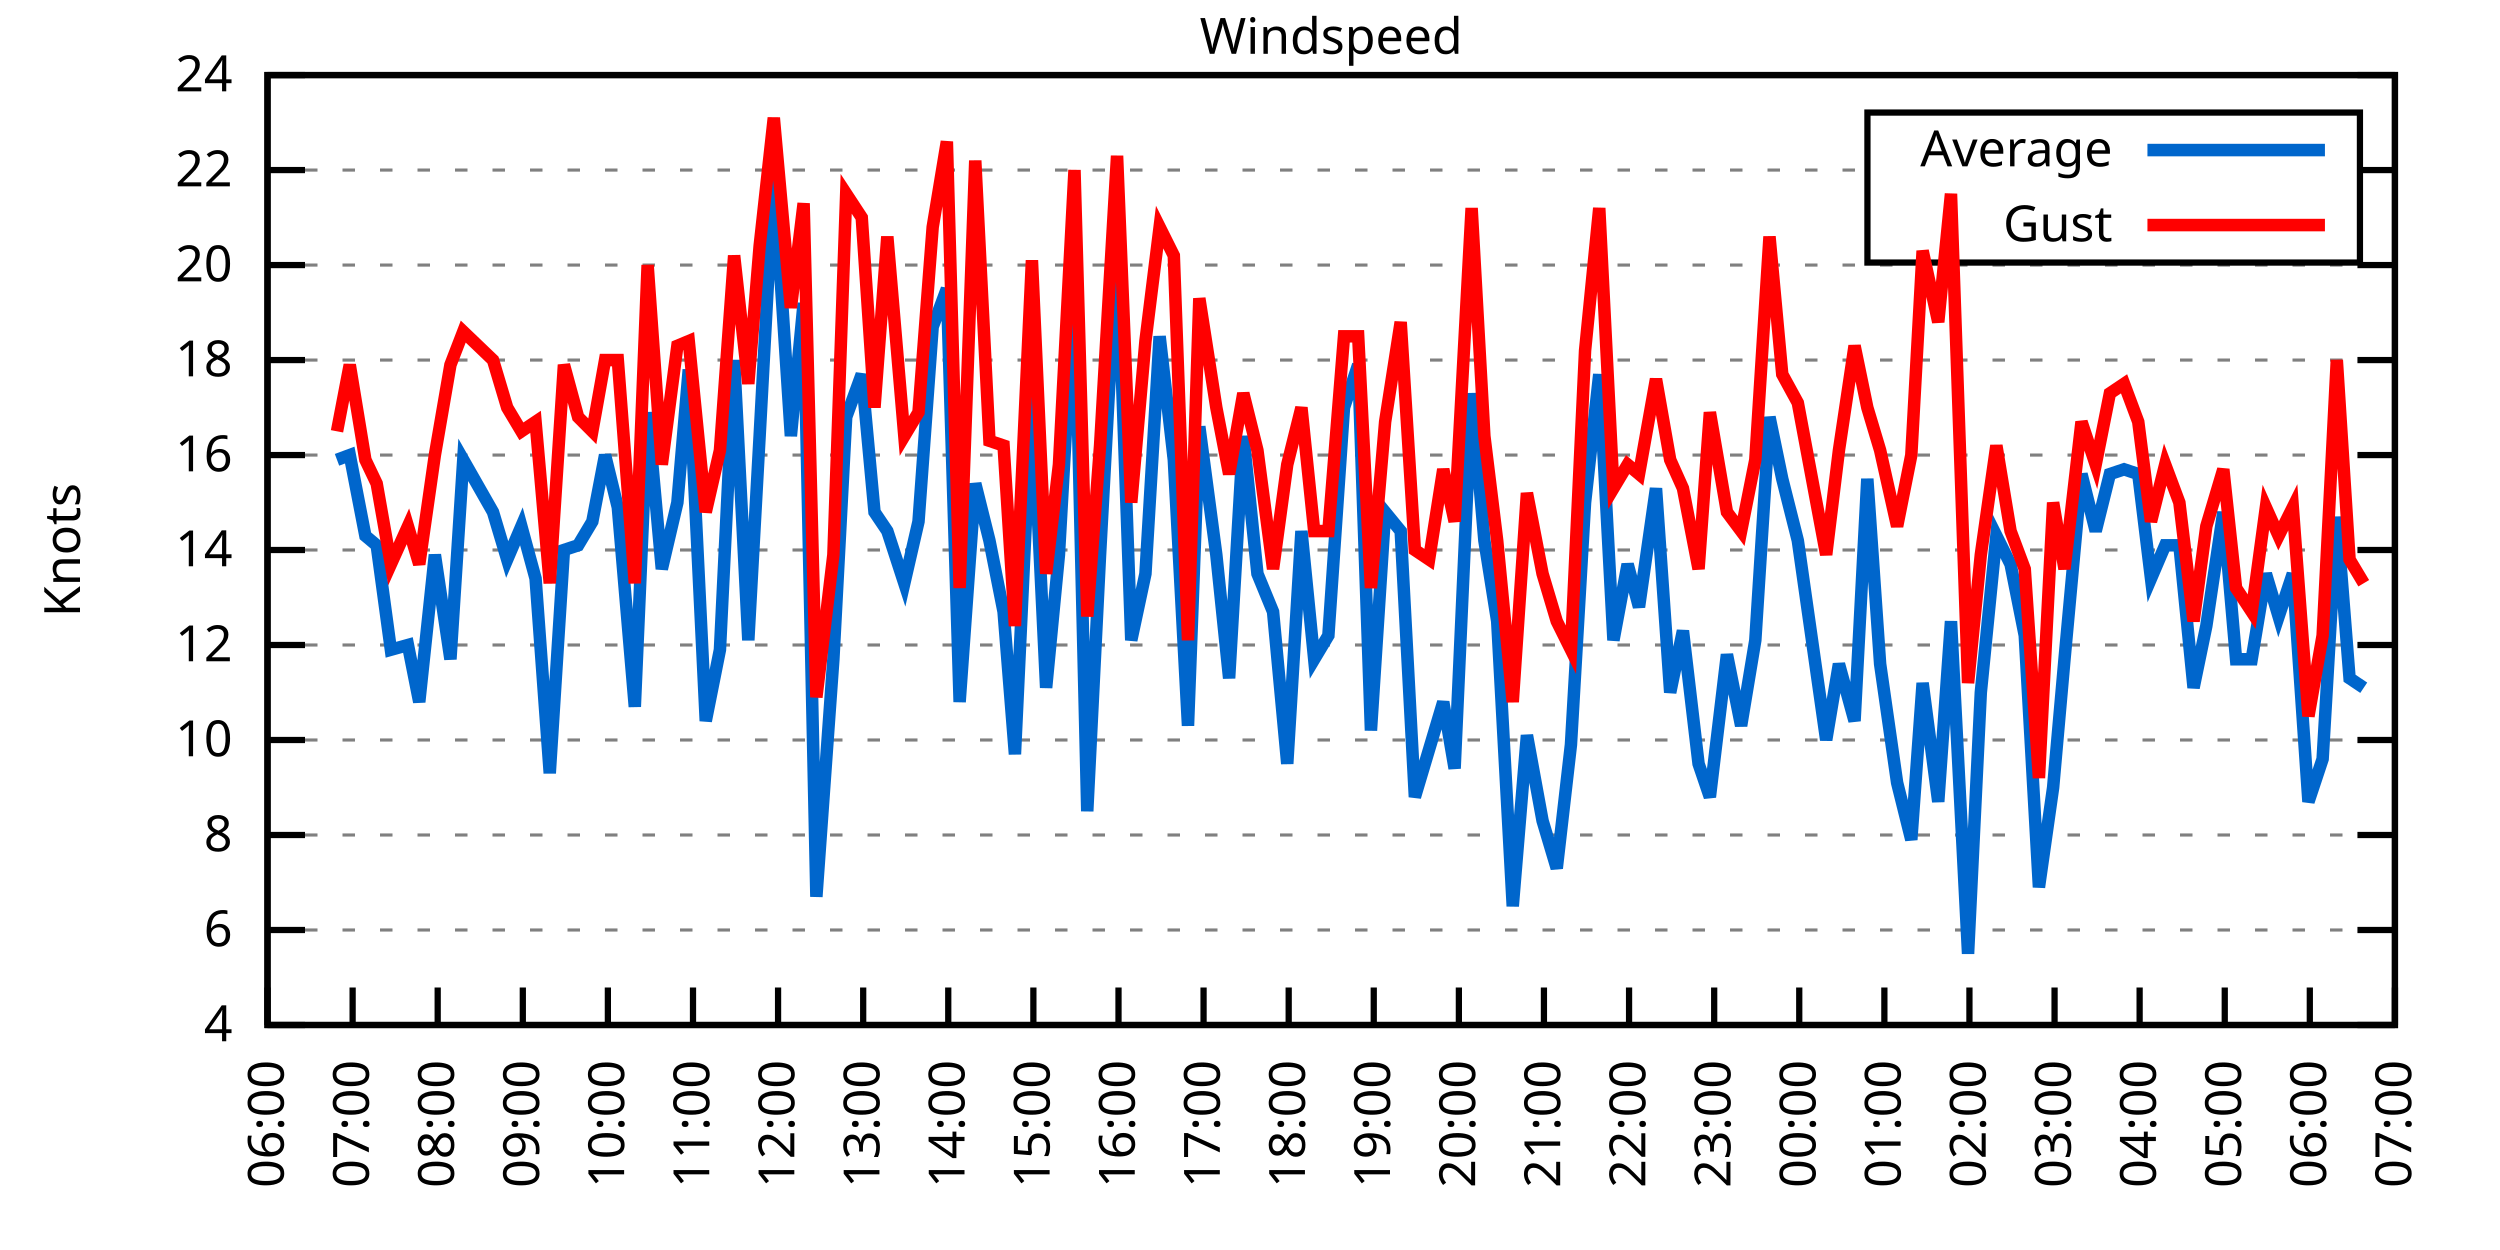
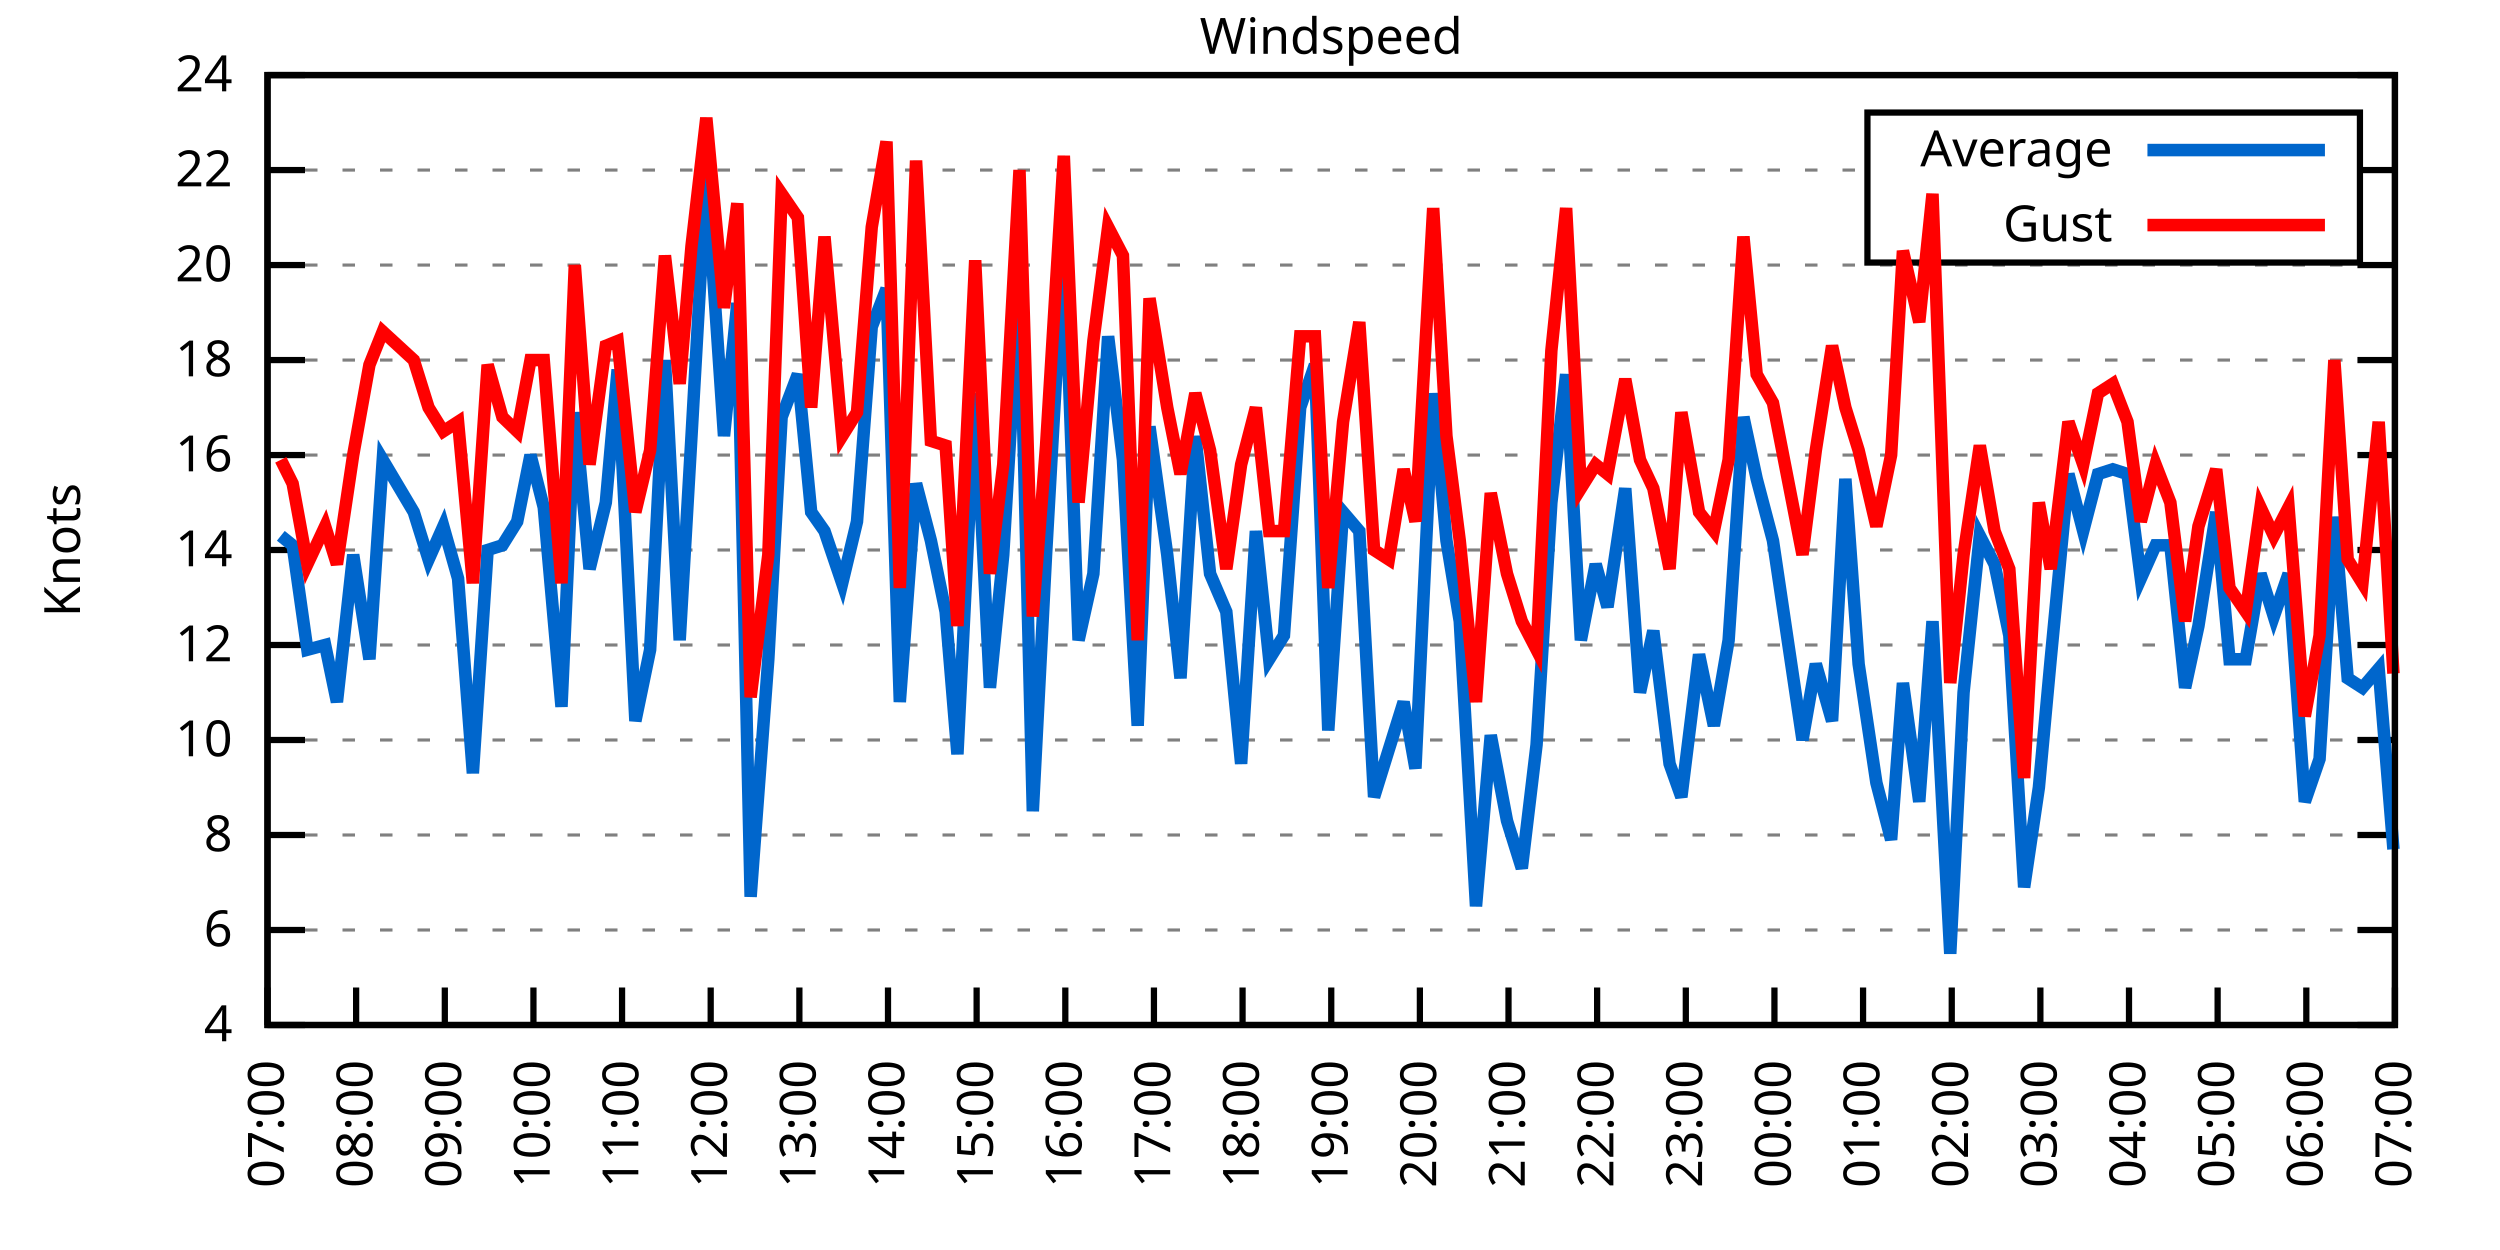
<svg xmlns="http://www.w3.org/2000/svg" xmlns:xlink="http://www.w3.org/1999/xlink" width="400" height="200" viewBox="0 0 400 200">
  <g id="gnuplot_canvas">
    <rect x="0" y="0" width="400" height="200" fill="none" />
    <defs>
      <circle id="gpDot" r="0.5" stroke-width="0.5" stroke="currentColor" />
      <path id="gpPt0" stroke-width="0.333" stroke="currentColor" d="M-1,0 h2 M0,-1 v2" />
      <path id="gpPt1" stroke-width="0.333" stroke="currentColor" d="M-1,-1 L1,1 M1,-1 L-1,1" />
      <path id="gpPt2" stroke-width="0.333" stroke="currentColor" d="M-1,0 L1,0 M0,-1 L0,1 M-1,-1 L1,1 M-1,1 L1,-1" />
      <rect id="gpPt3" stroke-width="0.333" stroke="currentColor" x="-1" y="-1" width="2" height="2" />
      <rect id="gpPt4" stroke-width="0.333" stroke="currentColor" fill="currentColor" x="-1" y="-1" width="2" height="2" />
      <circle id="gpPt5" stroke-width="0.333" stroke="currentColor" cx="0" cy="0" r="1" />
      <use xlink:href="#gpPt5" id="gpPt6" fill="currentColor" stroke="none" />
      <path id="gpPt7" stroke-width="0.333" stroke="currentColor" d="M0,-1.33 L-1.33,0.67 L1.33,0.67 z" />
      <use xlink:href="#gpPt7" id="gpPt8" fill="currentColor" stroke="none" />
      <use xlink:href="#gpPt7" id="gpPt9" stroke="currentColor" transform="rotate(180)" />
      <use xlink:href="#gpPt9" id="gpPt10" fill="currentColor" stroke="none" />
      <use xlink:href="#gpPt3" id="gpPt11" stroke="currentColor" transform="rotate(45)" />
      <use xlink:href="#gpPt11" id="gpPt12" fill="currentColor" stroke="none" />
      <path id="gpPt13" stroke-width="0.333" stroke="currentColor" d="M0,1.330 L1.265,0.411 L0.782,-1.067 L-0.782,-1.076 L-1.265,0.411 z" />
      <use xlink:href="#gpPt13" id="gpPt14" fill="currentColor" stroke="none" />
      <filter id="textbox" filterUnits="objectBoundingBox" x="0" y="0" height="1" width="1">
        <feFlood flood-color="white" flood-opacity="1" result="bgnd" />
        <feComposite in="SourceGraphic" in2="bgnd" operator="atop" />
      </filter>
      <filter id="greybox" filterUnits="objectBoundingBox" x="0" y="0" height="1" width="1">
        <feFlood flood-color="lightgrey" flood-opacity="1" result="grey" />
        <feComposite in="SourceGraphic" in2="grey" operator="atop" />
      </filter>
    </defs>
    <g fill="none" color="white" stroke="currentColor" stroke-width="1.00" stroke-linecap="butt" stroke-linejoin="miter">
</g>
    <g fill="none" color="black" stroke="currentColor" stroke-width="1.00" stroke-linecap="butt" stroke-linejoin="miter">
      <g stroke="none" shape-rendering="crispEdges">
        <polygon fill="rgb(255, 255, 255)" points="42.80,164.00 383.18,164.00 383.18,12.02 42.80,12.02 " />
      </g>
    </g>
    <g fill="none" color="black" stroke="currentColor" stroke-width="1.00" stroke-linecap="butt" stroke-linejoin="miter">
</g>
    <g fill="none" color="black" stroke="black" stroke-width="0.50" stroke-linecap="butt" stroke-linejoin="miter">
</g>
    <g fill="none" color="gray" stroke="currentColor" stroke-width="0.50" stroke-linecap="butt" stroke-linejoin="miter">
      <path stroke="gray" stroke-dasharray="2,4" class="gridline" d="M42.80,164.00 L383.19,164.00  " />
    </g>
    <g fill="none" color="gray" stroke="gray" stroke-width="1.00" stroke-linecap="butt" stroke-linejoin="miter">
</g>
    <g fill="none" color="black" stroke="currentColor" stroke-width="1.00" stroke-linecap="butt" stroke-linejoin="miter">
      <path stroke="black" d="M42.80,164.00 L48.80,164.00 M383.19,164.00 L377.19,164.00  " />
      <g transform="translate(37.20,166.60)" stroke="none" fill="black" font-family="Sans" font-size="8.00" text-anchor="end">
        <text>
          <tspan font-family="Sans"> 4</tspan>
        </text>
      </g>
    </g>
    <g fill="none" color="black" stroke="currentColor" stroke-width="1.00" stroke-linecap="butt" stroke-linejoin="miter">
</g>
    <g fill="none" color="black" stroke="black" stroke-width="0.50" stroke-linecap="butt" stroke-linejoin="miter">
</g>
    <g fill="none" color="gray" stroke="currentColor" stroke-width="0.50" stroke-linecap="butt" stroke-linejoin="miter">
      <path stroke="gray" stroke-dasharray="2,4" class="gridline" d="M42.80,148.80 L383.19,148.80  " />
    </g>
    <g fill="none" color="gray" stroke="gray" stroke-width="1.00" stroke-linecap="butt" stroke-linejoin="miter">
</g>
    <g fill="none" color="black" stroke="currentColor" stroke-width="1.00" stroke-linecap="butt" stroke-linejoin="miter">
      <path stroke="black" d="M42.80,148.80 L48.80,148.80 M383.19,148.80 L377.19,148.80  " />
      <g transform="translate(37.20,151.40)" stroke="none" fill="black" font-family="Sans" font-size="8.00" text-anchor="end">
        <text>
          <tspan font-family="Sans"> 6</tspan>
        </text>
      </g>
    </g>
    <g fill="none" color="black" stroke="currentColor" stroke-width="1.00" stroke-linecap="butt" stroke-linejoin="miter">
</g>
    <g fill="none" color="black" stroke="black" stroke-width="0.50" stroke-linecap="butt" stroke-linejoin="miter">
</g>
    <g fill="none" color="gray" stroke="currentColor" stroke-width="0.50" stroke-linecap="butt" stroke-linejoin="miter">
      <path stroke="gray" stroke-dasharray="2,4" class="gridline" d="M42.80,133.60 L383.19,133.60  " />
    </g>
    <g fill="none" color="gray" stroke="gray" stroke-width="1.00" stroke-linecap="butt" stroke-linejoin="miter">
</g>
    <g fill="none" color="black" stroke="currentColor" stroke-width="1.00" stroke-linecap="butt" stroke-linejoin="miter">
      <path stroke="black" d="M42.80,133.60 L48.80,133.60 M383.19,133.60 L377.19,133.60  " />
      <g transform="translate(37.20,136.20)" stroke="none" fill="black" font-family="Sans" font-size="8.00" text-anchor="end">
        <text>
          <tspan font-family="Sans"> 8</tspan>
        </text>
      </g>
    </g>
    <g fill="none" color="black" stroke="currentColor" stroke-width="1.00" stroke-linecap="butt" stroke-linejoin="miter">
</g>
    <g fill="none" color="black" stroke="black" stroke-width="0.50" stroke-linecap="butt" stroke-linejoin="miter">
</g>
    <g fill="none" color="gray" stroke="currentColor" stroke-width="0.50" stroke-linecap="butt" stroke-linejoin="miter">
      <path stroke="gray" stroke-dasharray="2,4" class="gridline" d="M42.80,118.40 L383.19,118.40  " />
    </g>
    <g fill="none" color="gray" stroke="gray" stroke-width="1.00" stroke-linecap="butt" stroke-linejoin="miter">
</g>
    <g fill="none" color="black" stroke="currentColor" stroke-width="1.00" stroke-linecap="butt" stroke-linejoin="miter">
      <path stroke="black" d="M42.80,118.40 L48.80,118.40 M383.19,118.40 L377.19,118.40  " />
      <g transform="translate(37.20,121.00)" stroke="none" fill="black" font-family="Sans" font-size="8.00" text-anchor="end">
        <text>
          <tspan font-family="Sans"> 10</tspan>
        </text>
      </g>
    </g>
    <g fill="none" color="black" stroke="currentColor" stroke-width="1.00" stroke-linecap="butt" stroke-linejoin="miter">
</g>
    <g fill="none" color="black" stroke="black" stroke-width="0.50" stroke-linecap="butt" stroke-linejoin="miter">
</g>
    <g fill="none" color="gray" stroke="currentColor" stroke-width="0.50" stroke-linecap="butt" stroke-linejoin="miter">
      <path stroke="gray" stroke-dasharray="2,4" class="gridline" d="M42.80,103.20 L383.19,103.20  " />
    </g>
    <g fill="none" color="gray" stroke="gray" stroke-width="1.00" stroke-linecap="butt" stroke-linejoin="miter">
</g>
    <g fill="none" color="black" stroke="currentColor" stroke-width="1.00" stroke-linecap="butt" stroke-linejoin="miter">
      <path stroke="black" d="M42.80,103.20 L48.80,103.20 M383.19,103.20 L377.19,103.20  " />
      <g transform="translate(37.20,105.80)" stroke="none" fill="black" font-family="Sans" font-size="8.00" text-anchor="end">
        <text>
          <tspan font-family="Sans"> 12</tspan>
        </text>
      </g>
    </g>
    <g fill="none" color="black" stroke="currentColor" stroke-width="1.00" stroke-linecap="butt" stroke-linejoin="miter">
</g>
    <g fill="none" color="black" stroke="black" stroke-width="0.50" stroke-linecap="butt" stroke-linejoin="miter">
</g>
    <g fill="none" color="gray" stroke="currentColor" stroke-width="0.50" stroke-linecap="butt" stroke-linejoin="miter">
      <path stroke="gray" stroke-dasharray="2,4" class="gridline" d="M42.80,88.00 L383.19,88.00  " />
    </g>
    <g fill="none" color="gray" stroke="gray" stroke-width="1.00" stroke-linecap="butt" stroke-linejoin="miter">
</g>
    <g fill="none" color="black" stroke="currentColor" stroke-width="1.00" stroke-linecap="butt" stroke-linejoin="miter">
      <path stroke="black" d="M42.80,88.00 L48.80,88.00 M383.19,88.00 L377.19,88.00  " />
      <g transform="translate(37.20,90.60)" stroke="none" fill="black" font-family="Sans" font-size="8.00" text-anchor="end">
        <text>
          <tspan font-family="Sans"> 14</tspan>
        </text>
      </g>
    </g>
    <g fill="none" color="black" stroke="currentColor" stroke-width="1.00" stroke-linecap="butt" stroke-linejoin="miter">
</g>
    <g fill="none" color="black" stroke="black" stroke-width="0.50" stroke-linecap="butt" stroke-linejoin="miter">
</g>
    <g fill="none" color="gray" stroke="currentColor" stroke-width="0.50" stroke-linecap="butt" stroke-linejoin="miter">
      <path stroke="gray" stroke-dasharray="2,4" class="gridline" d="M42.80,72.81 L383.19,72.81  " />
    </g>
    <g fill="none" color="gray" stroke="gray" stroke-width="1.00" stroke-linecap="butt" stroke-linejoin="miter">
</g>
    <g fill="none" color="black" stroke="currentColor" stroke-width="1.00" stroke-linecap="butt" stroke-linejoin="miter">
      <path stroke="black" d="M42.80,72.81 L48.80,72.81 M383.19,72.81 L377.19,72.81  " />
      <g transform="translate(37.20,75.41)" stroke="none" fill="black" font-family="Sans" font-size="8.00" text-anchor="end">
        <text>
          <tspan font-family="Sans"> 16</tspan>
        </text>
      </g>
    </g>
    <g fill="none" color="black" stroke="currentColor" stroke-width="1.00" stroke-linecap="butt" stroke-linejoin="miter">
</g>
    <g fill="none" color="black" stroke="black" stroke-width="0.50" stroke-linecap="butt" stroke-linejoin="miter">
</g>
    <g fill="none" color="gray" stroke="currentColor" stroke-width="0.50" stroke-linecap="butt" stroke-linejoin="miter">
      <path stroke="gray" stroke-dasharray="2,4" class="gridline" d="M42.80,57.61 L383.19,57.61  " />
    </g>
    <g fill="none" color="gray" stroke="gray" stroke-width="1.00" stroke-linecap="butt" stroke-linejoin="miter">
</g>
    <g fill="none" color="black" stroke="currentColor" stroke-width="1.00" stroke-linecap="butt" stroke-linejoin="miter">
      <path stroke="black" d="M42.80,57.61 L48.80,57.61 M383.19,57.61 L377.19,57.61  " />
      <g transform="translate(37.20,60.21)" stroke="none" fill="black" font-family="Sans" font-size="8.00" text-anchor="end">
        <text>
          <tspan font-family="Sans"> 18</tspan>
        </text>
      </g>
    </g>
    <g fill="none" color="black" stroke="currentColor" stroke-width="1.00" stroke-linecap="butt" stroke-linejoin="miter">
</g>
    <g fill="none" color="black" stroke="black" stroke-width="0.50" stroke-linecap="butt" stroke-linejoin="miter">
</g>
    <g fill="none" color="gray" stroke="currentColor" stroke-width="0.50" stroke-linecap="butt" stroke-linejoin="miter">
      <path stroke="gray" stroke-dasharray="2,4" class="gridline" d="M42.80,42.41 L383.19,42.41  " />
    </g>
    <g fill="none" color="gray" stroke="gray" stroke-width="1.00" stroke-linecap="butt" stroke-linejoin="miter">
</g>
    <g fill="none" color="black" stroke="currentColor" stroke-width="1.00" stroke-linecap="butt" stroke-linejoin="miter">
      <path stroke="black" d="M42.80,42.41 L48.80,42.41 M383.19,42.41 L377.19,42.41  " />
      <g transform="translate(37.20,45.01)" stroke="none" fill="black" font-family="Sans" font-size="8.00" text-anchor="end">
        <text>
          <tspan font-family="Sans"> 20</tspan>
        </text>
      </g>
    </g>
    <g fill="none" color="black" stroke="currentColor" stroke-width="1.00" stroke-linecap="butt" stroke-linejoin="miter">
</g>
    <g fill="none" color="black" stroke="black" stroke-width="0.50" stroke-linecap="butt" stroke-linejoin="miter">
</g>
    <g fill="none" color="gray" stroke="currentColor" stroke-width="0.50" stroke-linecap="butt" stroke-linejoin="miter">
      <path stroke="gray" stroke-dasharray="2,4" class="gridline" d="M42.80,27.21 L298.79,27.21 M377.59,27.21 L383.19,27.21  " />
    </g>
    <g fill="none" color="gray" stroke="gray" stroke-width="1.00" stroke-linecap="butt" stroke-linejoin="miter">
</g>
    <g fill="none" color="black" stroke="currentColor" stroke-width="1.00" stroke-linecap="butt" stroke-linejoin="miter">
      <path stroke="black" d="M42.80,27.21 L48.80,27.21 M383.19,27.21 L377.19,27.21  " />
      <g transform="translate(37.20,29.81)" stroke="none" fill="black" font-family="Sans" font-size="8.00" text-anchor="end">
        <text>
          <tspan font-family="Sans"> 22</tspan>
        </text>
      </g>
    </g>
    <g fill="none" color="black" stroke="currentColor" stroke-width="1.00" stroke-linecap="butt" stroke-linejoin="miter">
</g>
    <g fill="none" color="black" stroke="black" stroke-width="0.50" stroke-linecap="butt" stroke-linejoin="miter">
</g>
    <g fill="none" color="gray" stroke="currentColor" stroke-width="0.50" stroke-linecap="butt" stroke-linejoin="miter">
      <path stroke="gray" stroke-dasharray="2,4" class="gridline" d="M42.80,12.01 L383.19,12.01  " />
    </g>
    <g fill="none" color="gray" stroke="gray" stroke-width="1.00" stroke-linecap="butt" stroke-linejoin="miter">
</g>
    <g fill="none" color="black" stroke="currentColor" stroke-width="1.00" stroke-linecap="butt" stroke-linejoin="miter">
      <path stroke="black" d="M42.80,12.01 L48.80,12.01 M383.19,12.01 L377.19,12.01  " />
      <g transform="translate(37.20,14.61)" stroke="none" fill="black" font-family="Sans" font-size="8.00" text-anchor="end">
        <text>
          <tspan font-family="Sans"> 24</tspan>
        </text>
      </g>
    </g>
    <g fill="none" color="black" stroke="currentColor" stroke-width="1.00" stroke-linecap="butt" stroke-linejoin="miter">
      <path stroke="black" d="M42.80,164.00 L42.80,158.00  " />
      <g transform="translate(45.40,169.60) rotate(270.00)" stroke="none" fill="black" font-family="Sans" font-size="8.00" text-anchor="end">
        <text>
-           <tspan font-family="Sans">06:00</tspan>
-         </text>
-       </g>
-     </g>
-     <g fill="none" color="black" stroke="currentColor" stroke-width="1.00" stroke-linecap="butt" stroke-linejoin="miter">
-       <path stroke="black" d="M56.42,164.00 L56.42,158.00  " />
-       <g transform="translate(59.02,169.60) rotate(270.00)" stroke="none" fill="black" font-family="Sans" font-size="8.00" text-anchor="end">
-         <text>
          <tspan font-family="Sans">07:00</tspan>
        </text>
      </g>
    </g>
    <g fill="none" color="black" stroke="currentColor" stroke-width="1.00" stroke-linecap="butt" stroke-linejoin="miter">
-       <path stroke="black" d="M70.03,164.00 L70.03,158.00  " />
-       <g transform="translate(72.63,169.60) rotate(270.00)" stroke="none" fill="black" font-family="Sans" font-size="8.00" text-anchor="end">
+       <path stroke="black" d="M56.98,164.00 L56.98,158.00  " />
+       <g transform="translate(59.58,169.60) rotate(270.00)" stroke="none" fill="black" font-family="Sans" font-size="8.00" text-anchor="end">
        <text>
          <tspan font-family="Sans">08:00</tspan>
        </text>
      </g>
    </g>
    <g fill="none" color="black" stroke="currentColor" stroke-width="1.00" stroke-linecap="butt" stroke-linejoin="miter">
-       <path stroke="black" d="M83.65,164.00 L83.65,158.00  " />
-       <g transform="translate(86.25,169.60) rotate(270.00)" stroke="none" fill="black" font-family="Sans" font-size="8.00" text-anchor="end">
+       <path stroke="black" d="M71.17,164.00 L71.17,158.00  " />
+       <g transform="translate(73.77,169.60) rotate(270.00)" stroke="none" fill="black" font-family="Sans" font-size="8.00" text-anchor="end">
        <text>
          <tspan font-family="Sans">09:00</tspan>
        </text>
      </g>
    </g>
    <g fill="none" color="black" stroke="currentColor" stroke-width="1.00" stroke-linecap="butt" stroke-linejoin="miter">
-       <path stroke="black" d="M97.26,164.00 L97.26,158.00  " />
-       <g transform="translate(99.86,169.60) rotate(270.00)" stroke="none" fill="black" font-family="Sans" font-size="8.00" text-anchor="end">
+       <path stroke="black" d="M85.35,164.00 L85.35,158.00  " />
+       <g transform="translate(87.95,169.60) rotate(270.00)" stroke="none" fill="black" font-family="Sans" font-size="8.00" text-anchor="end">
        <text>
          <tspan font-family="Sans">10:00</tspan>
        </text>
      </g>
    </g>
    <g fill="none" color="black" stroke="currentColor" stroke-width="1.00" stroke-linecap="butt" stroke-linejoin="miter">
-       <path stroke="black" d="M110.88,164.00 L110.88,158.00  " />
-       <g transform="translate(113.48,169.60) rotate(270.00)" stroke="none" fill="black" font-family="Sans" font-size="8.00" text-anchor="end">
+       <path stroke="black" d="M99.53,164.00 L99.53,158.00  " />
+       <g transform="translate(102.13,169.60) rotate(270.00)" stroke="none" fill="black" font-family="Sans" font-size="8.00" text-anchor="end">
        <text>
          <tspan font-family="Sans">11:00</tspan>
        </text>
      </g>
    </g>
    <g fill="none" color="black" stroke="currentColor" stroke-width="1.00" stroke-linecap="butt" stroke-linejoin="miter">
-       <path stroke="black" d="M124.49,164.00 L124.49,158.00  " />
-       <g transform="translate(127.09,169.60) rotate(270.00)" stroke="none" fill="black" font-family="Sans" font-size="8.00" text-anchor="end">
+       <path stroke="black" d="M113.71,164.00 L113.71,158.00  " />
+       <g transform="translate(116.31,169.60) rotate(270.00)" stroke="none" fill="black" font-family="Sans" font-size="8.00" text-anchor="end">
        <text>
          <tspan font-family="Sans">12:00</tspan>
        </text>
      </g>
    </g>
    <g fill="none" color="black" stroke="currentColor" stroke-width="1.00" stroke-linecap="butt" stroke-linejoin="miter">
-       <path stroke="black" d="M138.11,164.00 L138.11,158.00  " />
-       <g transform="translate(140.71,169.60) rotate(270.00)" stroke="none" fill="black" font-family="Sans" font-size="8.00" text-anchor="end">
+       <path stroke="black" d="M127.90,164.00 L127.90,158.00  " />
+       <g transform="translate(130.50,169.60) rotate(270.00)" stroke="none" fill="black" font-family="Sans" font-size="8.00" text-anchor="end">
        <text>
          <tspan font-family="Sans">13:00</tspan>
        </text>
      </g>
    </g>
    <g fill="none" color="black" stroke="currentColor" stroke-width="1.00" stroke-linecap="butt" stroke-linejoin="miter">
-       <path stroke="black" d="M151.72,164.00 L151.72,158.00  " />
-       <g transform="translate(154.32,169.60) rotate(270.00)" stroke="none" fill="black" font-family="Sans" font-size="8.00" text-anchor="end">
+       <path stroke="black" d="M142.08,164.00 L142.08,158.00  " />
+       <g transform="translate(144.68,169.60) rotate(270.00)" stroke="none" fill="black" font-family="Sans" font-size="8.00" text-anchor="end">
        <text>
          <tspan font-family="Sans">14:00</tspan>
        </text>
      </g>
    </g>
    <g fill="none" color="black" stroke="currentColor" stroke-width="1.00" stroke-linecap="butt" stroke-linejoin="miter">
-       <path stroke="black" d="M165.34,164.00 L165.34,158.00  " />
-       <g transform="translate(167.94,169.60) rotate(270.00)" stroke="none" fill="black" font-family="Sans" font-size="8.00" text-anchor="end">
+       <path stroke="black" d="M156.26,164.00 L156.26,158.00  " />
+       <g transform="translate(158.86,169.60) rotate(270.00)" stroke="none" fill="black" font-family="Sans" font-size="8.00" text-anchor="end">
        <text>
          <tspan font-family="Sans">15:00</tspan>
        </text>
      </g>
    </g>
    <g fill="none" color="black" stroke="currentColor" stroke-width="1.00" stroke-linecap="butt" stroke-linejoin="miter">
-       <path stroke="black" d="M178.96,164.00 L178.96,158.00  " />
-       <g transform="translate(181.56,169.60) rotate(270.00)" stroke="none" fill="black" font-family="Sans" font-size="8.00" text-anchor="end">
+       <path stroke="black" d="M170.45,164.00 L170.45,158.00  " />
+       <g transform="translate(173.05,169.60) rotate(270.00)" stroke="none" fill="black" font-family="Sans" font-size="8.00" text-anchor="end">
        <text>
          <tspan font-family="Sans">16:00</tspan>
        </text>
      </g>
    </g>
    <g fill="none" color="black" stroke="currentColor" stroke-width="1.00" stroke-linecap="butt" stroke-linejoin="miter">
-       <path stroke="black" d="M192.57,164.00 L192.57,158.00  " />
-       <g transform="translate(195.17,169.60) rotate(270.00)" stroke="none" fill="black" font-family="Sans" font-size="8.00" text-anchor="end">
+       <path stroke="black" d="M184.63,164.00 L184.63,158.00  " />
+       <g transform="translate(187.23,169.60) rotate(270.00)" stroke="none" fill="black" font-family="Sans" font-size="8.00" text-anchor="end">
        <text>
          <tspan font-family="Sans">17:00</tspan>
        </text>
      </g>
    </g>
    <g fill="none" color="black" stroke="currentColor" stroke-width="1.00" stroke-linecap="butt" stroke-linejoin="miter">
-       <path stroke="black" d="M206.19,164.00 L206.19,158.00  " />
-       <g transform="translate(208.79,169.60) rotate(270.00)" stroke="none" fill="black" font-family="Sans" font-size="8.00" text-anchor="end">
+       <path stroke="black" d="M198.81,164.00 L198.81,158.00  " />
+       <g transform="translate(201.41,169.60) rotate(270.00)" stroke="none" fill="black" font-family="Sans" font-size="8.00" text-anchor="end">
        <text>
          <tspan font-family="Sans">18:00</tspan>
        </text>
      </g>
    </g>
    <g fill="none" color="black" stroke="currentColor" stroke-width="1.00" stroke-linecap="butt" stroke-linejoin="miter">
-       <path stroke="black" d="M219.80,164.00 L219.80,158.00  " />
-       <g transform="translate(222.40,169.60) rotate(270.00)" stroke="none" fill="black" font-family="Sans" font-size="8.00" text-anchor="end">
+       <path stroke="black" d="M213.00,164.00 L213.00,158.00  " />
+       <g transform="translate(215.60,169.60) rotate(270.00)" stroke="none" fill="black" font-family="Sans" font-size="8.00" text-anchor="end">
        <text>
          <tspan font-family="Sans">19:00</tspan>
        </text>
      </g>
    </g>
    <g fill="none" color="black" stroke="currentColor" stroke-width="1.00" stroke-linecap="butt" stroke-linejoin="miter">
-       <path stroke="black" d="M233.42,164.00 L233.42,158.00  " />
-       <g transform="translate(236.02,169.60) rotate(270.00)" stroke="none" fill="black" font-family="Sans" font-size="8.00" text-anchor="end">
+       <path stroke="black" d="M227.18,164.00 L227.18,158.00  " />
+       <g transform="translate(229.78,169.60) rotate(270.00)" stroke="none" fill="black" font-family="Sans" font-size="8.00" text-anchor="end">
        <text>
          <tspan font-family="Sans">20:00</tspan>
        </text>
      </g>
    </g>
    <g fill="none" color="black" stroke="currentColor" stroke-width="1.00" stroke-linecap="butt" stroke-linejoin="miter">
-       <path stroke="black" d="M247.03,164.00 L247.03,158.00  " />
-       <g transform="translate(249.63,169.60) rotate(270.00)" stroke="none" fill="black" font-family="Sans" font-size="8.00" text-anchor="end">
+       <path stroke="black" d="M241.36,164.00 L241.36,158.00  " />
+       <g transform="translate(243.96,169.60) rotate(270.00)" stroke="none" fill="black" font-family="Sans" font-size="8.00" text-anchor="end">
        <text>
          <tspan font-family="Sans">21:00</tspan>
        </text>
      </g>
    </g>
    <g fill="none" color="black" stroke="currentColor" stroke-width="1.00" stroke-linecap="butt" stroke-linejoin="miter">
-       <path stroke="black" d="M260.65,164.00 L260.65,158.00  " />
-       <g transform="translate(263.25,169.60) rotate(270.00)" stroke="none" fill="black" font-family="Sans" font-size="8.00" text-anchor="end">
+       <path stroke="black" d="M255.54,164.00 L255.54,158.00  " />
+       <g transform="translate(258.14,169.60) rotate(270.00)" stroke="none" fill="black" font-family="Sans" font-size="8.00" text-anchor="end">
        <text>
          <tspan font-family="Sans">22:00</tspan>
        </text>
      </g>
    </g>
    <g fill="none" color="black" stroke="currentColor" stroke-width="1.00" stroke-linecap="butt" stroke-linejoin="miter">
-       <path stroke="black" d="M274.27,164.00 L274.27,158.00  " />
-       <g transform="translate(276.87,169.60) rotate(270.00)" stroke="none" fill="black" font-family="Sans" font-size="8.00" text-anchor="end">
+       <path stroke="black" d="M269.73,164.00 L269.73,158.00  " />
+       <g transform="translate(272.33,169.60) rotate(270.00)" stroke="none" fill="black" font-family="Sans" font-size="8.00" text-anchor="end">
        <text>
          <tspan font-family="Sans">23:00</tspan>
        </text>
      </g>
    </g>
    <g fill="none" color="black" stroke="currentColor" stroke-width="1.00" stroke-linecap="butt" stroke-linejoin="miter">
-       <path stroke="black" d="M287.88,164.00 L287.88,158.00  " />
-       <g transform="translate(290.48,169.60) rotate(270.00)" stroke="none" fill="black" font-family="Sans" font-size="8.00" text-anchor="end">
+       <path stroke="black" d="M283.91,164.00 L283.91,158.00  " />
+       <g transform="translate(286.51,169.60) rotate(270.00)" stroke="none" fill="black" font-family="Sans" font-size="8.00" text-anchor="end">
        <text>
          <tspan font-family="Sans">00:00</tspan>
        </text>
      </g>
    </g>
    <g fill="none" color="black" stroke="currentColor" stroke-width="1.00" stroke-linecap="butt" stroke-linejoin="miter">
-       <path stroke="black" d="M301.50,164.00 L301.50,158.00  " />
-       <g transform="translate(304.10,169.60) rotate(270.00)" stroke="none" fill="black" font-family="Sans" font-size="8.00" text-anchor="end">
+       <path stroke="black" d="M298.09,164.00 L298.09,158.00  " />
+       <g transform="translate(300.69,169.60) rotate(270.00)" stroke="none" fill="black" font-family="Sans" font-size="8.00" text-anchor="end">
        <text>
          <tspan font-family="Sans">01:00</tspan>
        </text>
      </g>
    </g>
    <g fill="none" color="black" stroke="currentColor" stroke-width="1.00" stroke-linecap="butt" stroke-linejoin="miter">
-       <path stroke="black" d="M315.11,164.00 L315.11,158.00  " />
-       <g transform="translate(317.71,169.60) rotate(270.00)" stroke="none" fill="black" font-family="Sans" font-size="8.00" text-anchor="end">
+       <path stroke="black" d="M312.28,164.00 L312.28,158.00  " />
+       <g transform="translate(314.88,169.60) rotate(270.00)" stroke="none" fill="black" font-family="Sans" font-size="8.00" text-anchor="end">
        <text>
          <tspan font-family="Sans">02:00</tspan>
        </text>
      </g>
    </g>
    <g fill="none" color="black" stroke="currentColor" stroke-width="1.00" stroke-linecap="butt" stroke-linejoin="miter">
-       <path stroke="black" d="M328.73,164.00 L328.73,158.00  " />
-       <g transform="translate(331.33,169.60) rotate(270.00)" stroke="none" fill="black" font-family="Sans" font-size="8.00" text-anchor="end">
+       <path stroke="black" d="M326.46,164.00 L326.46,158.00  " />
+       <g transform="translate(329.06,169.60) rotate(270.00)" stroke="none" fill="black" font-family="Sans" font-size="8.00" text-anchor="end">
        <text>
          <tspan font-family="Sans">03:00</tspan>
        </text>
      </g>
    </g>
    <g fill="none" color="black" stroke="currentColor" stroke-width="1.00" stroke-linecap="butt" stroke-linejoin="miter">
-       <path stroke="black" d="M342.34,164.00 L342.34,158.00  " />
-       <g transform="translate(344.94,169.60) rotate(270.00)" stroke="none" fill="black" font-family="Sans" font-size="8.00" text-anchor="end">
+       <path stroke="black" d="M340.64,164.00 L340.64,158.00  " />
+       <g transform="translate(343.24,169.60) rotate(270.00)" stroke="none" fill="black" font-family="Sans" font-size="8.00" text-anchor="end">
        <text>
          <tspan font-family="Sans">04:00</tspan>
        </text>
      </g>
    </g>
    <g fill="none" color="black" stroke="currentColor" stroke-width="1.00" stroke-linecap="butt" stroke-linejoin="miter">
-       <path stroke="black" d="M355.96,164.00 L355.96,158.00  " />
-       <g transform="translate(358.56,169.60) rotate(270.00)" stroke="none" fill="black" font-family="Sans" font-size="8.00" text-anchor="end">
+       <path stroke="black" d="M354.82,164.00 L354.82,158.00  " />
+       <g transform="translate(357.42,169.60) rotate(270.00)" stroke="none" fill="black" font-family="Sans" font-size="8.00" text-anchor="end">
        <text>
          <tspan font-family="Sans">05:00</tspan>
        </text>
      </g>
    </g>
    <g fill="none" color="black" stroke="currentColor" stroke-width="1.00" stroke-linecap="butt" stroke-linejoin="miter">
-       <path stroke="black" d="M369.57,164.00 L369.57,158.00  " />
-       <g transform="translate(372.17,169.60) rotate(270.00)" stroke="none" fill="black" font-family="Sans" font-size="8.00" text-anchor="end">
+       <path stroke="black" d="M369.01,164.00 L369.01,158.00  " />
+       <g transform="translate(371.61,169.60) rotate(270.00)" stroke="none" fill="black" font-family="Sans" font-size="8.00" text-anchor="end">
        <text>
          <tspan font-family="Sans">06:00</tspan>
        </text>
      </g>
    </g>
    <g fill="none" color="black" stroke="currentColor" stroke-width="1.00" stroke-linecap="butt" stroke-linejoin="miter">
      <path stroke="black" d="M383.19,164.00 L383.19,158.00  " />
      <g transform="translate(385.79,169.60) rotate(270.00)" stroke="none" fill="black" font-family="Sans" font-size="8.00" text-anchor="end">
        <text>
          <tspan font-family="Sans">07:00</tspan>
        </text>
      </g>
    </g>
    <g fill="none" color="black" stroke="currentColor" stroke-width="1.00" stroke-linecap="butt" stroke-linejoin="miter">
</g>
    <g fill="none" color="black" stroke="currentColor" stroke-width="1.00" stroke-linecap="butt" stroke-linejoin="miter">
      <path stroke="black" d="M42.80,12.01 L42.80,164.00 L383.19,164.00 L383.19,12.01 L42.80,12.01 Z  " />
    </g>
    <g fill="none" color="black" stroke="currentColor" stroke-width="1.00" stroke-linecap="butt" stroke-linejoin="miter">
</g>
    <g fill="none" color="black" stroke="currentColor" stroke-width="1.00" stroke-linecap="butt" stroke-linejoin="miter">
      <path stroke="black" d="M298.79,42.01 L298.79,18.01 L377.59,18.01 L377.59,42.01 L298.79,42.01 Z  " />
    </g>
    <g id="Windspeed_plot_1">
      <g fill="none" color="white" stroke="black" stroke-width="2.00" stroke-linecap="butt" stroke-linejoin="miter">
</g>
      <g fill="none" color="black" stroke="currentColor" stroke-width="2.00" stroke-linecap="butt" stroke-linejoin="miter">
        <g transform="translate(337.99,26.61)" stroke="none" fill="black" font-family="Sans" font-size="8.00" text-anchor="end">
          <text>
            <tspan font-family="Sans">Average</tspan>
          </text>
        </g>
      </g>
      <g fill="none" color="black" stroke="currentColor" stroke-width="2.00" stroke-linecap="butt" stroke-linejoin="miter">
-         <path stroke="rgb(  0, 102, 204)" d="M343.59,24.01 L371.99,24.01 M53.92,73.57 L55.96,72.81 L58.46,85.73 L60.27,87.25 L62.54,103.96 L65.27,103.20   L67.08,112.32 L69.58,88.76 L72.07,105.48 L74.12,73.57 L78.88,81.93 L81.15,89.52 L83.42,84.21 L85.69,92.56   L87.96,123.72 L90.23,88.00 L92.50,87.25 L94.77,83.45 L96.81,72.81 L98.85,81.17 L101.57,113.08 L103.62,65.97   L105.89,91.04 L108.38,80.41 L110.20,59.13 L112.92,115.36 L115.19,103.96 L117.46,57.61 L119.73,102.44 L121.54,69.77   L123.81,27.97 L126.54,69.77 L128.58,48.49 L130.62,143.48 L133.34,105.48 L135.39,66.73 L137.88,59.89 L139.92,81.93   L141.97,84.97 L144.69,93.32 L146.96,83.45 L149.23,52.29 L151.50,46.21 L153.54,112.32 L156.04,77.37 L158.31,86.49   L160.57,97.88 L162.39,120.68 L165.11,62.93 L167.38,110.04 L169.43,88.76 L171.92,44.69 L173.96,129.80 L176.01,88.76   L178.73,38.61 L181.00,102.44 L183.27,91.80 L185.54,53.81 L187.81,73.57 L190.08,116.12 L191.89,68.25 L194.61,88.76   L196.66,108.52 L198.93,69.77 L201.19,91.80 L203.69,97.88 L205.96,122.20 L208.23,84.97 L210.27,105.48 L212.54,101.68   L215.04,65.21 L217.31,58.37 L219.35,116.88 L221.62,81.93 L224.11,84.97 L226.38,127.52 L228.65,119.92 L230.92,112.32   L232.74,122.96 L235.46,62.93 L237.50,86.49 L239.55,99.40 L242.04,145.00 L244.31,117.64 L246.81,131.32 L249.08,138.92   L251.35,119.16 L253.61,80.41 L255.88,59.89 L258.15,102.44 L260.42,90.28 L262.24,97.12 L264.96,78.13 L267.23,110.80   L269.27,100.92 L271.77,122.20 L273.58,127.52 L276.31,104.72 L278.58,116.12 L280.85,102.44 L283.12,66.73 L285.16,76.61   L287.65,86.49 L292.19,118.40 L294.23,106.24 L296.73,115.36 L298.77,76.61 L300.82,106.24 L303.54,125.24 L305.81,134.36   L307.62,109.28 L310.12,128.28 L312.16,99.40 L314.89,152.60 L316.93,110.80 L319.42,85.73 L321.69,90.28 L323.96,101.68   L326.23,141.96 L328.50,126.00 L330.32,105.48 L333.04,75.85 L335.31,84.97 L337.58,75.85 L339.85,75.09 L342.12,75.85   L344.16,92.56 L346.43,87.25 L348.70,87.25 L350.97,110.04 L353.01,100.16 L355.73,81.93 L357.77,105.48 L360.27,105.48   L362.54,91.80 L364.58,98.64 L366.85,91.80 L369.35,128.28 L371.62,121.44 L373.89,82.69 L375.93,108.52 L378.20,110.04    " />
+         <path stroke="rgb(  0, 102, 204)" d="M343.59,24.01 L371.99,24.01 M44.93,85.73 L46.82,87.25 L49.18,103.96 L52.02,103.20 L53.91,112.32 L56.51,88.76   L59.11,105.48 L61.24,73.57 L66.20,81.93 L68.57,89.52 L70.93,84.21 L73.29,92.56 L75.66,123.72 L78.02,88.00   L80.38,87.25 L82.75,83.45 L84.88,72.81 L87.00,81.17 L89.84,113.08 L91.97,65.97 L94.33,91.04 L96.93,80.41   L98.82,59.13 L101.66,115.36 L104.02,103.96 L106.39,57.61 L108.75,102.44 L110.64,69.77 L113.01,27.97 L115.84,69.77   L117.97,48.49 L120.10,143.48 L122.93,105.48 L125.06,66.73 L127.66,59.89 L129.79,81.93 L131.92,84.97 L134.75,93.32   L137.12,83.45 L139.48,52.29 L141.84,46.21 L143.97,112.32 L146.57,77.37 L148.94,86.49 L151.30,97.88 L153.19,120.68   L156.03,62.93 L158.39,110.04 L160.52,88.76 L163.12,44.69 L165.25,129.80 L167.37,88.76 L170.21,38.61 L172.57,102.44   L174.94,91.80 L177.30,53.81 L179.67,73.57 L182.03,116.12 L183.92,68.25 L186.76,88.76 L188.88,108.52 L191.25,69.77   L193.61,91.80 L196.21,97.88 L198.58,122.20 L200.94,84.97 L203.07,105.48 L205.43,101.68 L208.03,65.21 L210.39,58.37   L212.52,116.88 L214.89,81.93 L217.49,84.97 L219.85,127.52 L222.21,119.92 L224.58,112.32 L226.47,122.96 L229.31,62.93   L231.43,86.49 L233.56,99.40 L236.16,145.00 L238.52,117.64 L241.12,131.32 L243.49,138.92 L245.85,119.16 L248.22,80.41   L250.58,59.89 L252.94,102.44 L255.31,90.28 L257.20,97.12 L260.04,78.13 L262.40,110.80 L264.53,100.92 L267.13,122.20   L269.02,127.52 L271.85,104.72 L274.22,116.12 L276.58,102.44 L278.95,66.73 L281.07,76.61 L283.67,86.49 L288.40,118.40   L290.53,106.24 L293.13,115.36 L295.26,76.61 L297.38,106.24 L300.22,125.24 L302.58,134.36 L304.47,109.28 L307.08,128.28   L309.20,99.40 L312.04,152.60 L314.17,110.80 L316.77,85.73 L319.13,90.28 L321.49,101.68 L323.86,141.96 L326.22,126.00   L328.11,105.48 L330.95,75.85 L333.31,84.97 L335.68,75.85 L338.04,75.09 L340.40,75.85 L342.53,92.56 L344.90,87.25   L347.26,87.25 L349.62,110.04 L351.75,100.16 L354.59,81.93 L356.72,105.48 L359.32,105.48 L361.68,91.80 L363.81,98.64   L366.17,91.80 L368.77,128.28 L371.13,121.44 L373.50,82.69 L375.63,108.52 L377.99,110.04 L380.59,107.00 L382.95,135.88    " />
      </g>
    </g>
    <g id="Windspeed_plot_2">
      <g fill="none" color="black" stroke="currentColor" stroke-width="2.00" stroke-linecap="butt" stroke-linejoin="miter">
        <g transform="translate(337.99,38.61)" stroke="none" fill="black" font-family="Sans" font-size="8.00" text-anchor="end">
          <text>
            <tspan font-family="Sans">Gust</tspan>
          </text>
        </g>
      </g>
      <g fill="none" color="black" stroke="currentColor" stroke-width="2.00" stroke-linecap="butt" stroke-linejoin="miter">
-         <path stroke="rgb(255,   0,   0)" d="M343.59,36.01 L371.99,36.01 M53.92,69.01 L55.96,58.37 L58.46,73.57 L60.27,77.37 L62.54,90.28 L65.27,84.21   L67.08,90.28 L69.58,72.81 L72.07,58.37 L74.12,53.05 L78.88,57.61 L81.15,65.21 L83.42,69.01 L85.69,67.49   L87.96,93.32 L90.23,58.37 L92.50,66.73 L94.77,69.01 L96.81,57.61 L98.85,57.61 L101.57,93.32 L103.62,42.41   L105.89,74.33 L108.38,55.33 L110.20,54.57 L112.92,81.93 L115.19,72.05 L117.46,40.89 L119.73,61.41 L121.54,39.37   L123.81,18.85 L126.54,49.25 L128.58,32.53 L130.62,111.56 L133.34,88.76 L135.39,31.01 L137.88,34.81 L139.92,65.21   L141.97,37.85 L144.69,69.77 L146.96,65.97 L149.23,36.33 L151.50,22.65 L153.54,94.08 L156.04,25.69 L158.31,70.53   L160.57,71.29 L162.39,100.16 L165.11,41.65 L167.38,91.80 L169.43,74.33 L171.92,27.21 L173.96,98.64 L176.01,71.29   L178.73,24.93 L181.00,80.41 L183.27,54.57 L185.54,36.33 L187.81,40.89 L190.08,102.44 L191.89,47.73 L194.61,65.21   L196.66,75.85 L198.93,62.93 L201.19,72.05 L203.69,91.04 L205.96,74.33 L208.23,65.21 L210.27,84.97 L212.54,84.97   L215.04,53.81 L217.31,53.81 L219.35,94.08 L221.62,67.49 L224.11,51.53 L226.38,88.00 L228.65,89.52 L230.92,75.09   L232.74,83.45 L235.46,33.29 L237.50,69.77 L239.55,86.49 L242.04,112.32 L244.31,78.89 L246.81,91.80 L249.08,99.40   L251.35,103.96 L253.61,56.09 L255.88,33.29 L258.15,78.13 L260.42,74.33 L262.24,75.85 L264.96,60.65 L267.23,73.57   L269.27,78.13 L271.77,91.04 L273.58,65.97 L276.31,81.93 L278.58,84.97 L280.85,73.57 L283.12,37.85 L285.16,59.89   L287.65,64.45 L292.19,88.76 L294.23,72.05 L296.73,55.33 L298.77,65.21 L300.82,72.05 L303.54,84.21 L305.81,72.81   L307.62,40.13 L310.12,51.53 L312.16,31.01 L314.89,109.28 L316.93,88.76 L319.42,71.29 L321.69,84.97 L323.96,91.04   L326.23,124.48 L328.50,80.41 L330.32,91.04 L333.04,67.49 L335.31,74.33 L337.58,62.93 L339.85,61.41 L342.12,67.49   L344.16,83.45 L346.43,74.33 L348.70,80.41 L350.97,99.40 L353.01,84.21 L355.73,75.09 L357.77,94.08 L360.27,97.88   L362.54,81.17 L364.58,85.73 L366.85,81.17 L369.35,114.60 L371.62,101.68 L373.89,57.61 L375.93,89.52 L378.20,93.32    " />
+         <path stroke="rgb(255,   0,   0)" d="M343.59,36.01 L371.99,36.01 M44.93,73.57 L46.82,77.37 L49.18,90.28 L52.02,84.21 L53.91,90.28 L56.51,72.81   L59.11,58.37 L61.24,53.05 L66.20,57.61 L68.57,65.21 L70.93,69.01 L73.29,67.49 L75.66,93.32 L78.02,58.37   L80.38,66.73 L82.75,69.01 L84.88,57.61 L87.00,57.61 L89.84,93.32 L91.97,42.41 L94.33,74.33 L96.93,55.33   L98.82,54.57 L101.66,81.93 L104.02,72.05 L106.39,40.89 L108.75,61.41 L110.64,39.37 L113.01,18.85 L115.84,49.25   L117.97,32.53 L120.10,111.56 L122.93,88.76 L125.06,31.01 L127.66,34.81 L129.79,65.21 L131.92,37.85 L134.75,69.77   L137.12,65.97 L139.48,36.33 L141.84,22.65 L143.97,94.08 L146.57,25.69 L148.94,70.53 L151.30,71.29 L153.19,100.16   L156.03,41.65 L158.39,91.80 L160.52,74.33 L163.12,27.21 L165.25,98.64 L167.37,71.29 L170.21,24.93 L172.57,80.41   L174.94,54.57 L177.30,36.33 L179.67,40.89 L182.03,102.44 L183.92,47.73 L186.76,65.21 L188.88,75.85 L191.25,62.93   L193.61,72.05 L196.21,91.04 L198.58,74.33 L200.94,65.21 L203.07,84.97 L205.43,84.97 L208.03,53.81 L210.39,53.81   L212.52,94.08 L214.89,67.49 L217.49,51.53 L219.85,88.00 L222.21,89.52 L224.58,75.09 L226.47,83.45 L229.31,33.29   L231.43,69.77 L233.56,86.49 L236.16,112.32 L238.52,78.89 L241.12,91.80 L243.49,99.40 L245.85,103.96 L248.22,56.09   L250.58,33.29 L252.94,78.13 L255.31,74.33 L257.20,75.85 L260.04,60.65 L262.40,73.57 L264.53,78.13 L267.13,91.04   L269.02,65.97 L271.85,81.93 L274.22,84.97 L276.58,73.57 L278.95,37.85 L281.07,59.89 L283.67,64.45 L288.40,88.76   L290.53,72.05 L293.13,55.33 L295.26,65.21 L297.38,72.05 L300.22,84.21 L302.58,72.81 L304.47,40.13 L307.08,51.53   L309.20,31.01 L312.04,109.28 L314.17,88.76 L316.77,71.29 L319.13,84.97 L321.49,91.04 L323.86,124.48 L326.22,80.41   L328.11,91.04 L330.95,67.49 L333.31,74.33 L335.68,62.93 L338.04,61.41 L340.40,67.49 L342.53,83.45 L344.90,74.33   L347.26,80.41 L349.62,99.40 L351.75,84.21 L354.59,75.09 L356.72,94.08 L359.32,97.88 L361.68,81.17 L363.81,85.73   L366.17,81.17 L368.77,114.60 L371.13,101.68 L373.50,57.61 L375.63,89.52 L377.99,93.32 L380.59,67.49 L382.95,107.76    " />
      </g>
    </g>
    <g fill="none" color="black" stroke="currentColor" stroke-width="2.00" stroke-linecap="butt" stroke-linejoin="miter">
</g>
    <g fill="none" color="black" stroke="black" stroke-width="1.00" stroke-linecap="butt" stroke-linejoin="miter">
</g>
    <g fill="none" color="black" stroke="currentColor" stroke-width="1.00" stroke-linecap="butt" stroke-linejoin="miter">
      <path stroke="black" d="M42.80,12.01 L42.80,164.00 L383.19,164.00 L383.19,12.01 L42.80,12.01 Z  " />
      <g transform="translate(12.80,88.01) rotate(270.00)" stroke="none" fill="black" font-family="Sans" font-size="8.00" text-anchor="middle">
        <text>
          <tspan font-family="Sans">Knots</tspan>
        </text>
      </g>
    </g>
    <g fill="none" color="black" stroke="currentColor" stroke-width="1.00" stroke-linecap="butt" stroke-linejoin="miter">
</g>
    <g fill="none" color="black" stroke="currentColor" stroke-width="1.00" stroke-linecap="butt" stroke-linejoin="miter">
      <g transform="translate(212.99,8.61)" stroke="none" fill="black" font-family="Sans" font-size="8.00" text-anchor="middle">
        <text>
          <tspan font-family="Sans">Windspeed</tspan>
        </text>
      </g>
    </g>
    <g fill="none" color="black" stroke="currentColor" stroke-width="1.00" stroke-linecap="butt" stroke-linejoin="miter">
</g>
  </g>
</svg>
